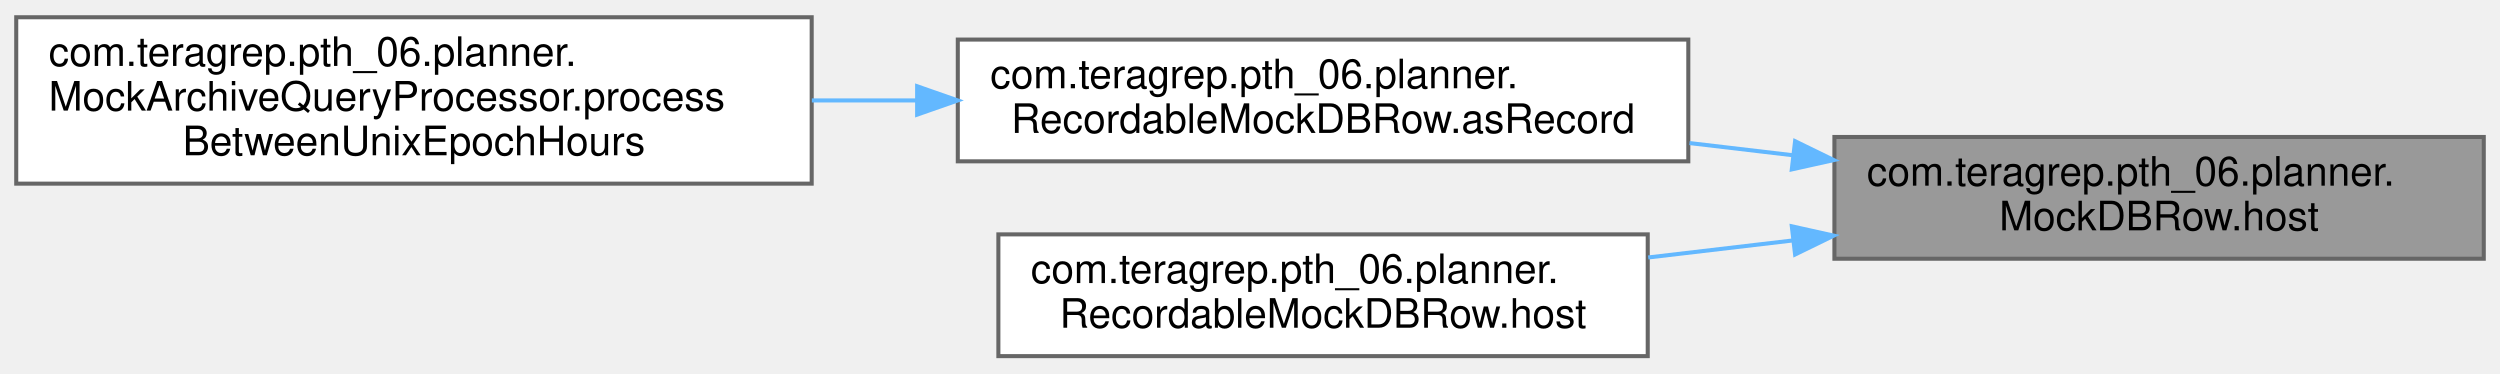
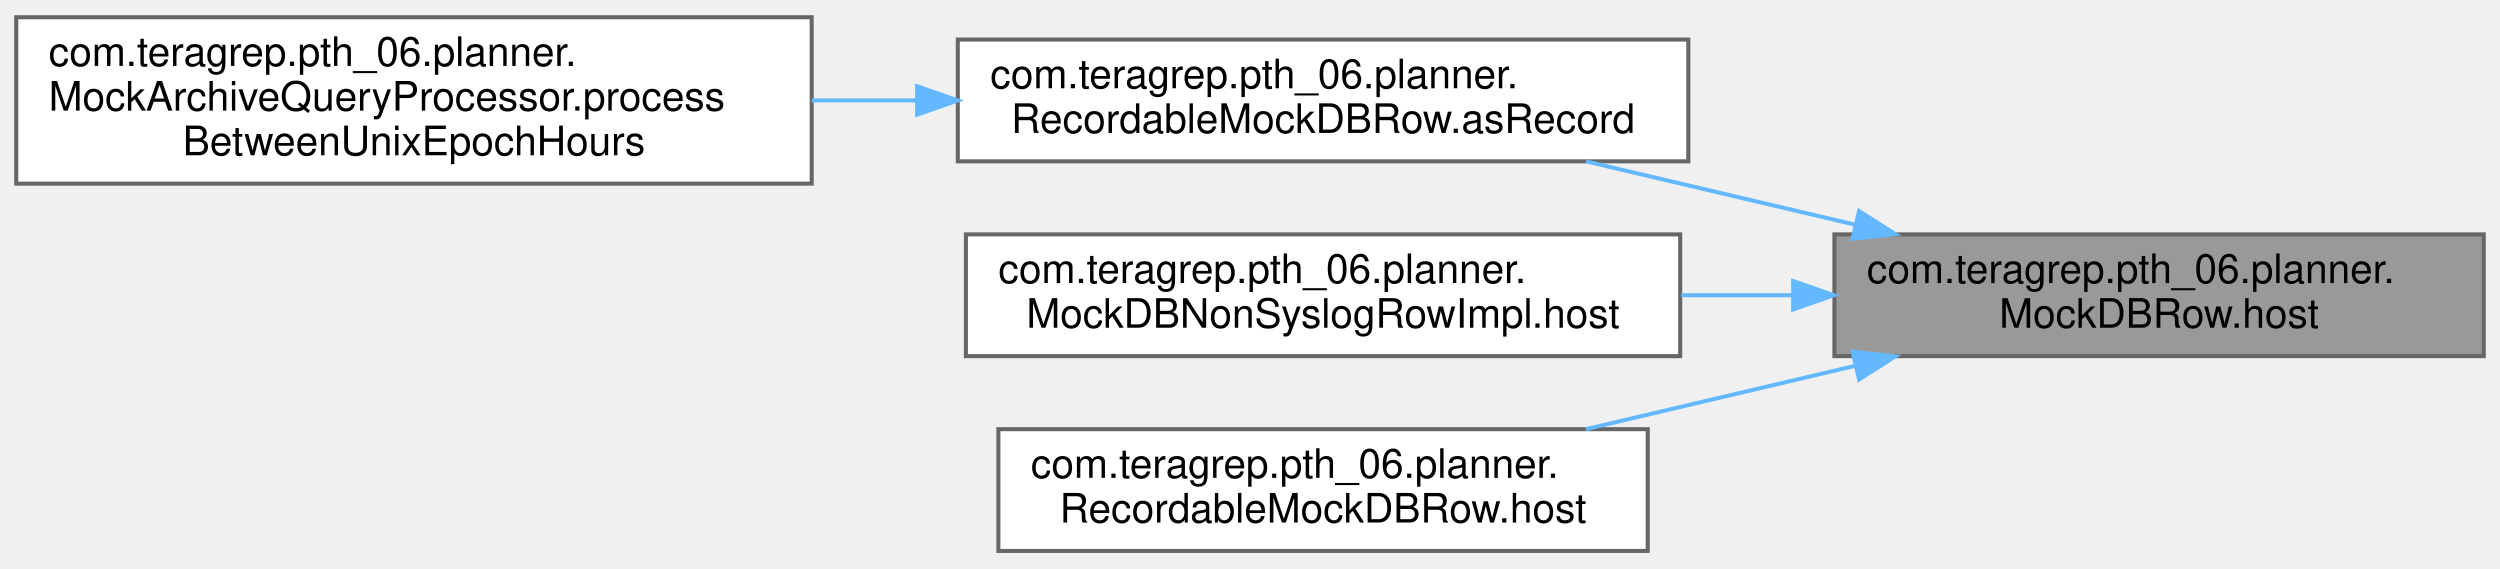
- <svg xmlns="http://www.w3.org/2000/svg" xmlns:xlink="http://www.w3.org/1999/xlink" width="616pt" height="92pt" viewBox="0.00 0.00 616.00 91.50">
-   <g id="graph0" class="graph" transform="scale(1 1) rotate(0) translate(4 87.5)">
+ <svg xmlns="http://www.w3.org/2000/svg" xmlns:xlink="http://www.w3.org/1999/xlink" width="616pt" height="140pt" viewBox="0.00 0.00 616.00 139.50">
+   <g id="graph0" class="graph" transform="scale(1 1) rotate(0) translate(4 135.5)">
    <g id="Node000001" class="node">
      <g id="a_Node000001">
        <a xlink:title=" ">
-           <polygon fill="#999999" stroke="#666666" points="608,-54 448,-54 448,-24 608,-24 608,-54" />
-           <text text-anchor="start" x="456" y="-42" font-family="Helvetica,sans-Serif" font-size="10.00">com.teragrep.pth_06.planner.</text>
-           <text text-anchor="middle" x="528" y="-31" font-family="Helvetica,sans-Serif" font-size="10.00">MockDBRow.host</text>
+           <polygon fill="#999999" stroke="#666666" points="608,-78 448,-78 448,-48 608,-48 608,-78" />
+           <text text-anchor="start" x="456" y="-66" font-family="Helvetica,sans-Serif" font-size="10.00">com.teragrep.pth_06.planner.</text>
+           <text text-anchor="middle" x="528" y="-55" font-family="Helvetica,sans-Serif" font-size="10.00">MockDBRow.host</text>
        </a>
      </g>
    </g>
    <g id="Node000002" class="node">
      <g id="a_Node000002">
        <a xlink:href="classcom_1_1teragrep_1_1pth__06_1_1planner_1_1RecordableMockDBRow.html#a5d01e7e5a34afbe40f547160e6cfe0cb" target="_top" xlink:title=" ">
-           <polygon fill="white" stroke="#666666" points="412,-78 232,-78 232,-48 412,-48 412,-78" />
-           <text text-anchor="start" x="240" y="-66" font-family="Helvetica,sans-Serif" font-size="10.00">com.teragrep.pth_06.planner.</text>
-           <text text-anchor="middle" x="322" y="-55" font-family="Helvetica,sans-Serif" font-size="10.00">RecordableMockDBRow.asRecord</text>
+           <polygon fill="white" stroke="#666666" points="412,-126 232,-126 232,-96 412,-96 412,-126" />
+           <text text-anchor="start" x="240" y="-114" font-family="Helvetica,sans-Serif" font-size="10.00">com.teragrep.pth_06.planner.</text>
+           <text text-anchor="middle" x="322" y="-103" font-family="Helvetica,sans-Serif" font-size="10.00">RecordableMockDBRow.asRecord</text>
        </a>
      </g>
    </g>
    <g id="edge1_Node000001_Node000002" class="edge">
      <g id="a_edge1_Node000001_Node000002">
        <a xlink:title=" ">
-           <path fill="none" stroke="#63b8ff" d="M437.65,-49.51C429.23,-50.5 420.7,-51.51 412.29,-52.5" />
-           <polygon fill="#63b8ff" stroke="#63b8ff" points="438.31,-52.96 447.84,-48.31 437.5,-46.01 438.31,-52.96" />
+           <path fill="none" stroke="#63b8ff" d="M453.17,-80.37C431.42,-85.49 407.82,-91.04 386.76,-96" />
+           <polygon fill="#63b8ff" stroke="#63b8ff" points="454.08,-83.75 463.01,-78.06 452.48,-76.94 454.08,-83.75" />
        </a>
      </g>
    </g>
    <g id="Node000004" class="node">
      <g id="a_Node000004">
+         <a xlink:href="classcom_1_1teragrep_1_1pth__06_1_1planner_1_1MockDBNonSyslogRowImpl.html#a2b7f37da946a91aaf5b5bd38010b59bd" target="_top" xlink:title=" ">
+           <polygon fill="white" stroke="#666666" points="410,-78 234,-78 234,-48 410,-48 410,-78" />
+           <text text-anchor="start" x="242" y="-66" font-family="Helvetica,sans-Serif" font-size="10.00">com.teragrep.pth_06.planner.</text>
+           <text text-anchor="middle" x="322" y="-55" font-family="Helvetica,sans-Serif" font-size="10.00">MockDBNonSyslogRowImpl.host</text>
+         </a>
+       </g>
+     </g>
+     <g id="edge3_Node000001_Node000004" class="edge">
+       <g id="a_edge3_Node000001_Node000004">
+         <a xlink:title=" ">
+           <path fill="none" stroke="#63b8ff" d="M437.64,-63C428.55,-63 419.31,-63 410.24,-63" />
+           <polygon fill="#63b8ff" stroke="#63b8ff" points="437.84,-66.5 447.84,-63 437.84,-59.5 437.84,-66.5" />
+         </a>
+       </g>
+     </g>
+     <g id="Node000005" class="node">
+       <g id="a_Node000005">
        <a xlink:href="classcom_1_1teragrep_1_1pth__06_1_1planner_1_1RecordableMockDBRow.html#ae9b3e5f5f55a800556dd838f3dc047a3" target="_top" xlink:title=" ">
          <polygon fill="white" stroke="#666666" points="402,-30 242,-30 242,0 402,0 402,-30" />
          <text text-anchor="start" x="250" y="-18" font-family="Helvetica,sans-Serif" font-size="10.00">com.teragrep.pth_06.planner.</text>
          <text text-anchor="middle" x="322" y="-7" font-family="Helvetica,sans-Serif" font-size="10.00">RecordableMockDBRow.host</text>
        </a>
      </g>
    </g>
-     <g id="edge3_Node000001_Node000004" class="edge">
-       <g id="a_edge3_Node000001_Node000004">
+     <g id="edge4_Node000001_Node000005" class="edge">
+       <g id="a_edge4_Node000001_Node000005">
        <a xlink:title=" ">
-           <path fill="none" stroke="#63b8ff" d="M437.9,-28.52C425.99,-27.12 413.84,-25.69 402.12,-24.31" />
-           <polygon fill="#63b8ff" stroke="#63b8ff" points="437.5,-31.99 447.84,-29.69 438.31,-25.04 437.5,-31.99" />
+           <path fill="none" stroke="#63b8ff" d="M453.17,-45.63C431.42,-40.51 407.82,-34.96 386.76,-30" />
+           <polygon fill="#63b8ff" stroke="#63b8ff" points="452.48,-49.06 463.01,-47.94 454.08,-42.25 452.48,-49.06" />
        </a>
      </g>
    </g>
    <g id="Node000003" class="node">
      <g id="a_Node000003">
        <a xlink:href="classcom_1_1teragrep_1_1pth__06_1_1planner_1_1MockArchiveQueryProcessor.html#a50946d3d03b029b854379437ce092d6e" target="_top" xlink:title=" ">
-           <polygon fill="white" stroke="#666666" points="196,-83.5 0,-83.5 0,-42.5 196,-42.5 196,-83.5" />
-           <text text-anchor="start" x="8" y="-71.5" font-family="Helvetica,sans-Serif" font-size="10.00">com.teragrep.pth_06.planner.</text>
-           <text text-anchor="start" x="8" y="-60.5" font-family="Helvetica,sans-Serif" font-size="10.00">MockArchiveQueryProcessor.process</text>
-           <text text-anchor="middle" x="98" y="-49.5" font-family="Helvetica,sans-Serif" font-size="10.00">BetweenUnixEpochHours</text>
+           <polygon fill="white" stroke="#666666" points="196,-131.5 0,-131.5 0,-90.5 196,-90.5 196,-131.5" />
+           <text text-anchor="start" x="8" y="-119.5" font-family="Helvetica,sans-Serif" font-size="10.00">com.teragrep.pth_06.planner.</text>
+           <text text-anchor="start" x="8" y="-108.5" font-family="Helvetica,sans-Serif" font-size="10.00">MockArchiveQueryProcessor.process</text>
+           <text text-anchor="middle" x="98" y="-97.5" font-family="Helvetica,sans-Serif" font-size="10.00">BetweenUnixEpochHours</text>
        </a>
      </g>
    </g>
    <g id="edge2_Node000002_Node000003" class="edge">
      <g id="a_edge2_Node000002_Node000003">
        <a xlink:title=" ">
-           <path fill="none" stroke="#63b8ff" d="M221.94,-63C213.33,-63 204.63,-63 196.04,-63" />
-           <polygon fill="#63b8ff" stroke="#63b8ff" points="221.98,-66.5 231.98,-63 221.98,-59.5 221.98,-66.5" />
+           <path fill="none" stroke="#63b8ff" d="M221.94,-111C213.33,-111 204.63,-111 196.04,-111" />
+           <polygon fill="#63b8ff" stroke="#63b8ff" points="221.98,-114.5 231.98,-111 221.98,-107.5 221.98,-114.5" />
        </a>
      </g>
    </g>
  </g>
</svg>
